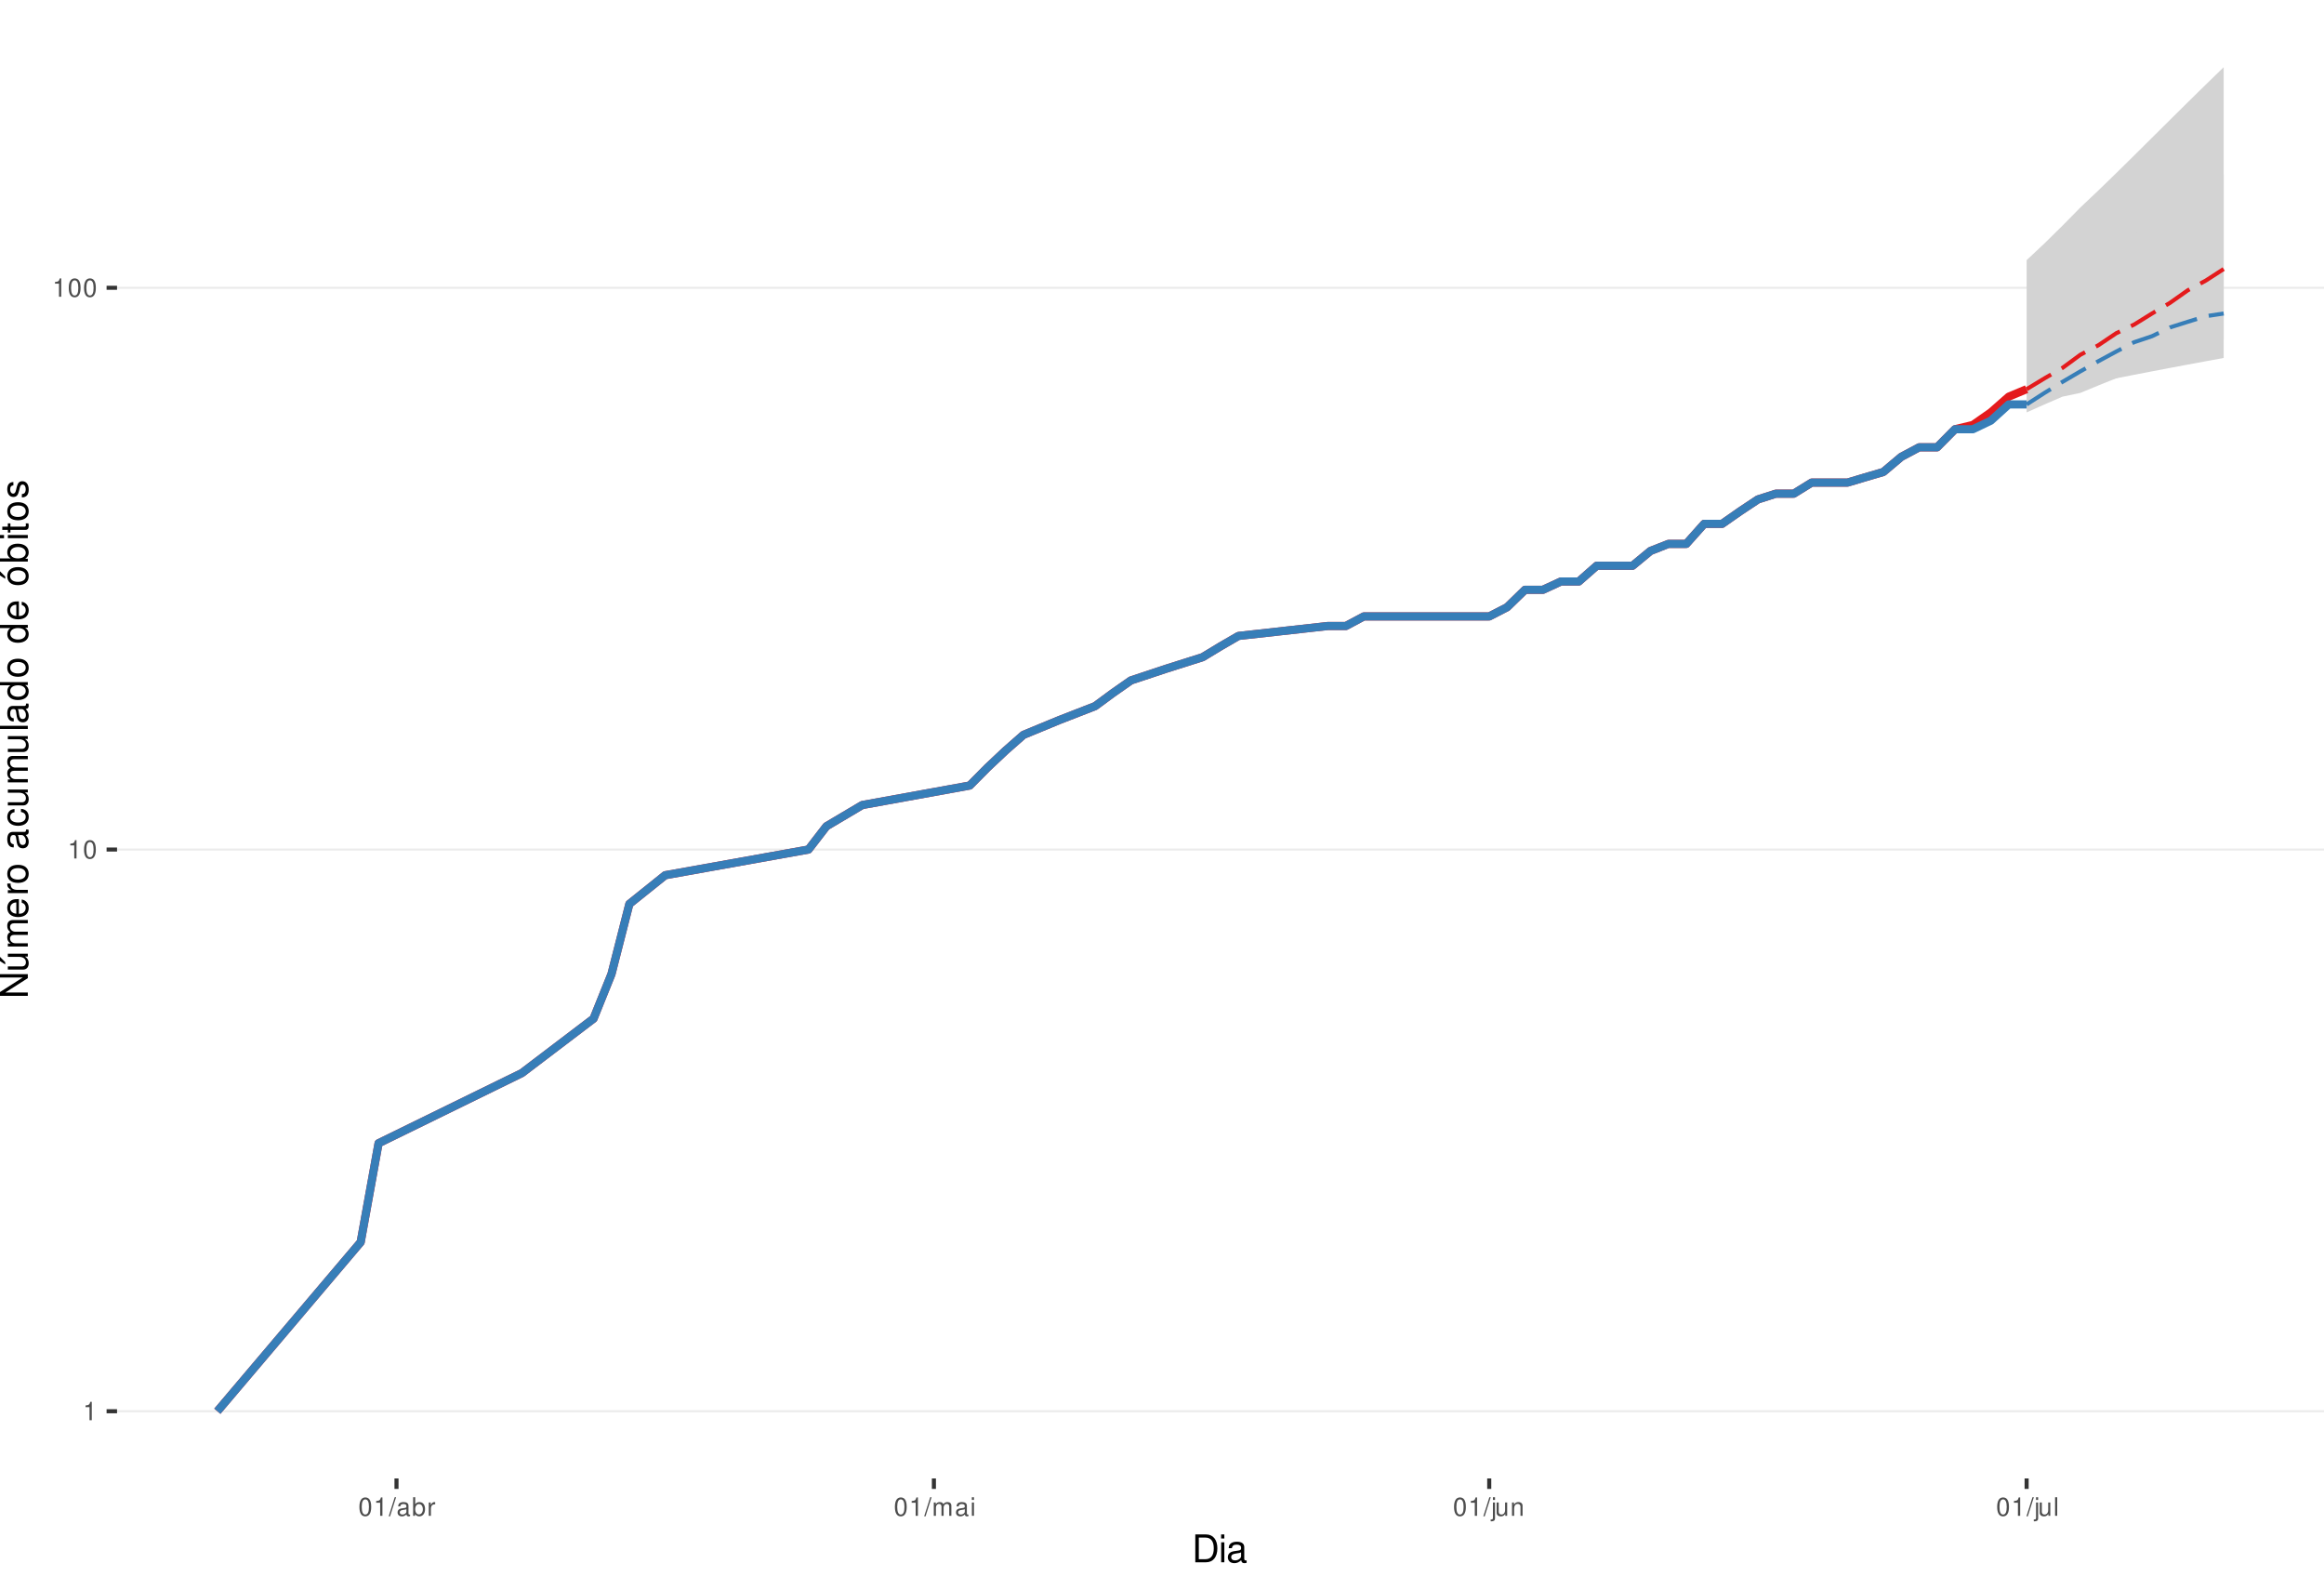
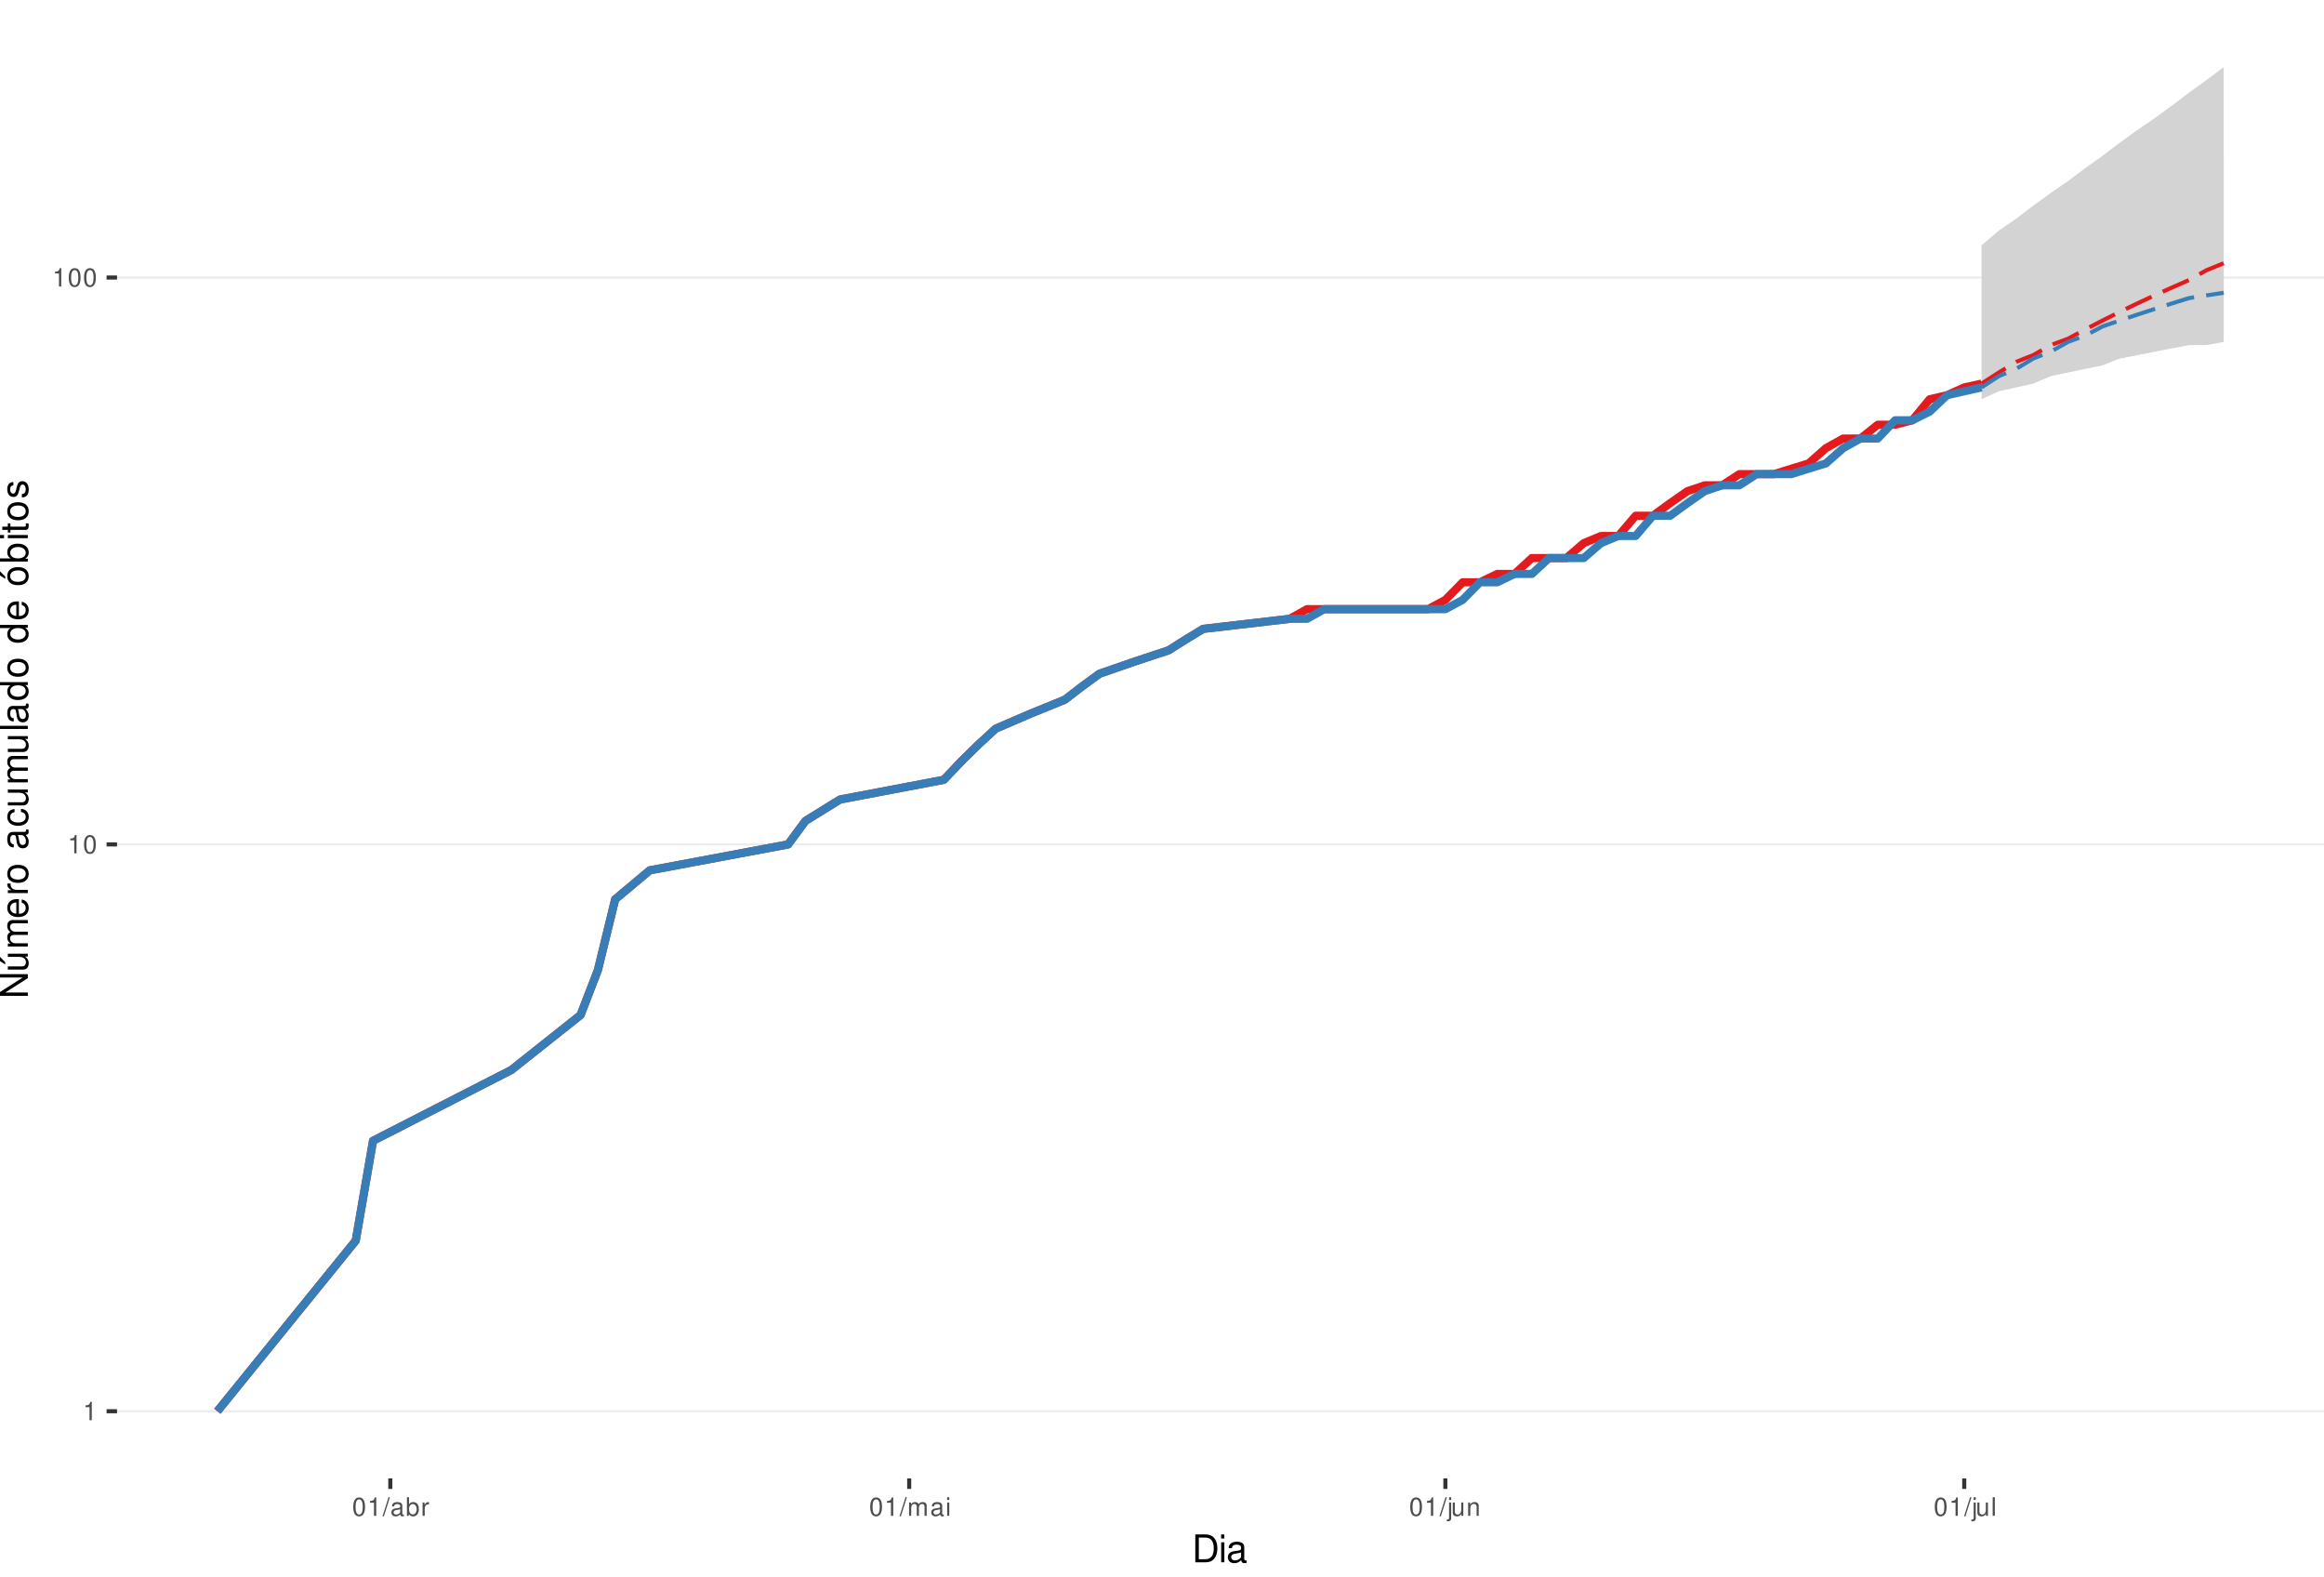
<svg xmlns="http://www.w3.org/2000/svg" xmlns:xlink="http://www.w3.org/1999/xlink" width="609pt" height="413pt" viewBox="0 0 609 413" version="1.1">
  <defs>
    <g>
      <symbol overflow="visible" id="glyph0-0">
        <path style="stroke:none;" d="" />
      </symbol>
      <symbol overflow="visible" id="glyph0-1">
        <path style="stroke:none;" d="M 1.719 -3.422 L 1.719 0 L 2.312 0 L 2.312 -4.812 L 1.922 -4.812 C 1.719 -4.078 1.578 -3.969 0.672 -3.859 L 0.672 -3.422 Z M 1.719 -3.422 " />
      </symbol>
      <symbol overflow="visible" id="glyph0-2">
        <path style="stroke:none;" d="M 1.828 -4.812 C 1.391 -4.812 0.984 -4.609 0.75 -4.281 C 0.438 -3.859 0.281 -3.219 0.281 -2.328 C 0.281 -0.703 0.812 0.156 1.828 0.156 C 2.828 0.156 3.375 -0.703 3.375 -2.297 C 3.375 -3.219 3.234 -3.844 2.922 -4.281 C 2.672 -4.625 2.281 -4.812 1.828 -4.812 Z M 1.828 -4.297 C 2.469 -4.297 2.781 -3.641 2.781 -2.344 C 2.781 -0.969 2.469 -0.328 1.812 -0.328 C 1.203 -0.328 0.891 -1 0.891 -2.328 C 0.891 -3.641 1.203 -4.297 1.828 -4.297 Z M 1.828 -4.297 " />
      </symbol>
      <symbol overflow="visible" id="glyph0-3">
        <path style="stroke:none;" d="M 1.531 -4.859 L -0.047 0.141 L 0.312 0.141 L 1.891 -4.859 Z M 1.531 -4.859 " />
      </symbol>
      <symbol overflow="visible" id="glyph0-4">
        <path style="stroke:none;" d="M 3.562 -0.328 C 3.5 -0.312 3.469 -0.312 3.438 -0.312 C 3.25 -0.312 3.141 -0.406 3.141 -0.578 L 3.141 -2.641 C 3.141 -3.25 2.688 -3.594 1.828 -3.594 C 1.312 -3.594 0.906 -3.438 0.672 -3.188 C 0.516 -3 0.453 -2.797 0.438 -2.453 L 0.984 -2.453 C 1.031 -2.875 1.297 -3.078 1.812 -3.078 C 2.312 -3.078 2.594 -2.891 2.594 -2.562 L 2.594 -2.406 C 2.578 -2.172 2.469 -2.078 2.016 -2.031 C 1.219 -1.922 1.109 -1.891 0.891 -1.812 C 0.484 -1.641 0.281 -1.328 0.281 -0.875 C 0.281 -0.25 0.719 0.156 1.422 0.156 C 1.859 0.156 2.219 0 2.609 -0.359 C 2.656 0 2.828 0.156 3.188 0.156 C 3.297 0.156 3.375 0.141 3.562 0.094 Z M 2.594 -1.094 C 2.594 -0.906 2.531 -0.797 2.375 -0.641 C 2.141 -0.438 1.875 -0.328 1.547 -0.328 C 1.109 -0.328 0.859 -0.547 0.859 -0.891 C 0.859 -1.266 1.094 -1.438 1.703 -1.531 C 2.297 -1.609 2.406 -1.641 2.594 -1.719 Z M 2.594 -1.094 " />
      </symbol>
      <symbol overflow="visible" id="glyph0-5">
        <path style="stroke:none;" d="M 0.359 -4.859 L 0.359 0 L 0.859 0 L 0.859 -0.453 C 1.125 -0.047 1.484 0.156 1.969 0.156 C 2.875 0.156 3.484 -0.594 3.484 -1.75 C 3.484 -2.891 2.922 -3.594 1.984 -3.594 C 1.516 -3.594 1.172 -3.406 0.906 -3.016 L 0.906 -4.859 Z M 1.891 -3.062 C 2.5 -3.062 2.906 -2.531 2.906 -1.703 C 2.906 -0.906 2.484 -0.359 1.891 -0.359 C 1.297 -0.359 0.906 -0.906 0.906 -1.719 C 0.906 -2.531 1.297 -3.062 1.891 -3.062 Z M 1.891 -3.062 " />
      </symbol>
      <symbol overflow="visible" id="glyph0-6">
        <path style="stroke:none;" d="M 0.453 -3.484 L 0.453 0 L 1.016 0 L 1.016 -1.812 C 1.031 -2.656 1.375 -3.016 2.141 -3 L 2.141 -3.562 C 2.047 -3.578 1.984 -3.594 1.922 -3.594 C 1.562 -3.594 1.297 -3.375 0.969 -2.859 L 0.969 -3.484 Z M 0.453 -3.484 " />
      </symbol>
      <symbol overflow="visible" id="glyph0-7">
        <path style="stroke:none;" d="M 0.469 -3.484 L 0.469 0 L 1.031 0 L 1.031 -2.188 C 1.031 -2.703 1.391 -3.109 1.844 -3.109 C 2.25 -3.109 2.484 -2.844 2.484 -2.406 L 2.484 0 L 3.047 0 L 3.047 -2.188 C 3.047 -2.703 3.422 -3.109 3.875 -3.109 C 4.266 -3.109 4.516 -2.844 4.516 -2.406 L 4.516 0 L 5.078 0 L 5.078 -2.609 C 5.078 -3.234 4.719 -3.594 4.062 -3.594 C 3.594 -3.594 3.312 -3.453 2.984 -3.062 C 2.781 -3.422 2.5 -3.594 2.047 -3.594 C 1.578 -3.594 1.266 -3.422 0.984 -3 L 0.984 -3.484 Z M 0.469 -3.484 " />
      </symbol>
      <symbol overflow="visible" id="glyph0-8">
        <path style="stroke:none;" d="M 1 -3.484 L 0.453 -3.484 L 0.453 0 L 1 0 Z M 1 -4.859 L 0.438 -4.859 L 0.438 -4.156 L 1 -4.156 Z M 1 -4.859 " />
      </symbol>
      <symbol overflow="visible" id="glyph0-9">
        <path style="stroke:none;" d="M 0.469 -3.484 L 0.469 0.5 C 0.469 0.859 0.359 0.969 0.016 0.969 C -0.031 0.969 -0.047 0.969 -0.125 0.953 L -0.125 1.438 C -0.047 1.438 -0.016 1.453 0.062 1.453 C 0.688 1.453 1.016 1.203 1.016 0.719 L 1.016 -3.484 Z M 1.016 -4.859 L 0.469 -4.859 L 0.469 -4.156 L 1.016 -4.156 Z M 1.016 -4.859 " />
      </symbol>
      <symbol overflow="visible" id="glyph0-10">
        <path style="stroke:none;" d="M 3.203 0 L 3.203 -3.484 L 2.656 -3.484 L 2.656 -1.516 C 2.656 -0.797 2.281 -0.328 1.703 -0.328 C 1.266 -0.328 0.984 -0.594 0.984 -1.016 L 0.984 -3.484 L 0.438 -3.484 L 0.438 -0.797 C 0.438 -0.219 0.859 0.156 1.547 0.156 C 2.062 0.156 2.391 -0.031 2.703 -0.484 L 2.703 0 Z M 3.203 0 " />
      </symbol>
      <symbol overflow="visible" id="glyph0-11">
        <path style="stroke:none;" d="M 0.469 -3.484 L 0.469 0 L 1.031 0 L 1.031 -1.922 C 1.031 -2.641 1.391 -3.109 1.969 -3.109 C 2.406 -3.109 2.688 -2.828 2.688 -2.422 L 2.688 0 L 3.234 0 L 3.234 -2.641 C 3.234 -3.219 2.812 -3.594 2.141 -3.594 C 1.625 -3.594 1.281 -3.391 0.984 -2.906 L 0.984 -3.484 Z M 0.469 -3.484 " />
      </symbol>
      <symbol overflow="visible" id="glyph0-12">
        <path style="stroke:none;" d="M 1.016 -4.859 L 0.453 -4.859 L 0.453 0 L 1.016 0 Z M 1.016 -4.859 " />
      </symbol>
      <symbol overflow="visible" id="glyph1-0">
        <path style="stroke:none;" d="" />
      </symbol>
      <symbol overflow="visible" id="glyph1-1">
        <path style="stroke:none;" d="M 0.891 0 L 3.703 0 C 5.547 0 6.672 -1.375 6.672 -3.656 C 6.672 -5.906 5.547 -7.297 3.703 -7.297 L 0.891 -7.297 Z M 1.812 -0.812 L 1.812 -6.469 L 3.547 -6.469 C 4.984 -6.469 5.734 -5.5 5.734 -3.641 C 5.734 -1.797 4.984 -0.812 3.547 -0.812 Z M 1.812 -0.812 " />
      </symbol>
      <symbol overflow="visible" id="glyph1-2">
        <path style="stroke:none;" d="M 1.5 -5.234 L 0.672 -5.234 L 0.672 0 L 1.5 0 Z M 1.5 -7.297 L 0.656 -7.297 L 0.656 -6.234 L 1.5 -6.234 Z M 1.5 -7.297 " />
      </symbol>
      <symbol overflow="visible" id="glyph1-3">
        <path style="stroke:none;" d="M 5.344 -0.484 C 5.266 -0.469 5.219 -0.469 5.172 -0.469 C 4.875 -0.469 4.719 -0.625 4.719 -0.875 L 4.719 -3.953 C 4.719 -4.891 4.047 -5.391 2.75 -5.391 C 1.984 -5.391 1.375 -5.172 1.016 -4.781 C 0.766 -4.516 0.672 -4.203 0.656 -3.688 L 1.484 -3.688 C 1.562 -4.328 1.938 -4.625 2.719 -4.625 C 3.484 -4.625 3.891 -4.344 3.891 -3.844 L 3.891 -3.625 C 3.875 -3.266 3.703 -3.125 3.016 -3.047 C 1.844 -2.891 1.656 -2.844 1.344 -2.719 C 0.734 -2.453 0.422 -2 0.422 -1.312 C 0.422 -0.375 1.078 0.234 2.141 0.234 C 2.797 0.234 3.328 0 3.922 -0.547 C 3.984 0 4.234 0.234 4.781 0.234 C 4.953 0.234 5.062 0.203 5.344 0.141 Z M 3.891 -1.656 C 3.891 -1.375 3.812 -1.203 3.562 -0.969 C 3.219 -0.656 2.812 -0.5 2.312 -0.5 C 1.672 -0.5 1.297 -0.812 1.297 -1.344 C 1.297 -1.891 1.656 -2.172 2.547 -2.297 C 3.438 -2.422 3.609 -2.453 3.891 -2.594 Z M 3.891 -1.656 " />
      </symbol>
      <symbol overflow="visible" id="glyph2-0">
        <path style="stroke:none;" d="" />
      </symbol>
      <symbol overflow="visible" id="glyph2-1">
        <path style="stroke:none;" d="M -7.297 -6.453 L -7.297 -5.578 L -1.328 -5.578 L -7.297 -1.766 L -7.297 -0.766 L 0 -0.766 L 0 -1.641 L -5.906 -1.641 L 0 -5.406 L 0 -6.453 Z M -7.297 -6.453 " />
      </symbol>
      <symbol overflow="visible" id="glyph2-2">
        <path style="stroke:none;" d="M 0 -4.812 L -5.234 -4.812 L -5.234 -3.984 L -2.266 -3.984 C -1.203 -3.984 -0.5 -3.438 -0.5 -2.562 C -0.5 -1.906 -0.906 -1.484 -1.531 -1.484 L -5.234 -1.484 L -5.234 -0.656 L -1.203 -0.656 C -0.328 -0.656 0.234 -1.297 0.234 -2.312 C 0.234 -3.094 -0.047 -3.578 -0.734 -4.062 L 0 -4.062 Z M -7.406 -2.953 L -5.922 -2 L -5.922 -2.594 L -7.406 -4.094 Z M -7.406 -2.953 " />
      </symbol>
      <symbol overflow="visible" id="glyph2-3">
        <path style="stroke:none;" d="M -5.234 -0.703 L 0 -0.703 L 0 -1.547 L -3.297 -1.547 C -4.047 -1.547 -4.656 -2.094 -4.656 -2.766 C -4.656 -3.391 -4.281 -3.734 -3.609 -3.734 L 0 -3.734 L 0 -4.578 L -3.297 -4.578 C -4.047 -4.578 -4.656 -5.125 -4.656 -5.812 C -4.656 -6.422 -4.266 -6.781 -3.609 -6.781 L 0 -6.781 L 0 -7.625 L -3.938 -7.625 C -4.875 -7.625 -5.391 -7.078 -5.391 -6.094 C -5.391 -5.406 -5.188 -4.984 -4.594 -4.484 C -5.156 -4.188 -5.391 -3.766 -5.391 -3.078 C -5.391 -2.375 -5.125 -1.906 -4.5 -1.469 L -5.234 -1.469 Z M -5.234 -0.703 " />
      </symbol>
      <symbol overflow="visible" id="glyph2-4">
        <path style="stroke:none;" d="M -2.344 -5.125 C -3.141 -5.125 -3.625 -5.062 -4.016 -4.922 C -4.875 -4.578 -5.391 -3.781 -5.391 -2.797 C -5.391 -1.344 -4.281 -0.406 -2.547 -0.406 C -0.812 -0.406 0.234 -1.297 0.234 -2.781 C 0.234 -3.984 -0.453 -4.812 -1.594 -5.016 L -1.594 -4.188 C -0.906 -3.953 -0.547 -3.484 -0.547 -2.812 C -0.547 -2.281 -0.781 -1.828 -1.219 -1.547 C -1.516 -1.344 -1.812 -1.281 -2.344 -1.266 Z M -3.016 -1.297 C -3.984 -1.359 -4.625 -1.953 -4.625 -2.797 C -4.625 -3.641 -3.953 -4.234 -3.016 -4.234 Z M -3.016 -1.297 " />
      </symbol>
      <symbol overflow="visible" id="glyph2-5">
        <path style="stroke:none;" d="M -5.234 -0.688 L 0 -0.688 L 0 -1.531 L -2.719 -1.531 C -3.984 -1.547 -4.547 -2.062 -4.516 -3.203 L -5.359 -3.203 C -5.375 -3.062 -5.391 -2.984 -5.391 -2.891 C -5.391 -2.344 -5.062 -1.938 -4.297 -1.453 L -5.234 -1.453 Z M -5.234 -0.688 " />
      </symbol>
      <symbol overflow="visible" id="glyph2-6">
        <path style="stroke:none;" d="M -5.391 -2.719 C -5.391 -1.234 -4.344 -0.359 -2.578 -0.359 C -0.812 -0.359 0.234 -1.234 0.234 -2.734 C 0.234 -4.203 -0.812 -5.094 -2.547 -5.094 C -4.359 -5.094 -5.391 -4.234 -5.391 -2.719 Z M -4.625 -2.734 C -4.625 -3.672 -3.844 -4.234 -2.547 -4.234 C -1.312 -4.234 -0.547 -3.656 -0.547 -2.734 C -0.547 -1.797 -1.312 -1.234 -2.578 -1.234 C -3.844 -1.234 -4.625 -1.797 -4.625 -2.734 Z M -4.625 -2.734 " />
      </symbol>
      <symbol overflow="visible" id="glyph2-7">
        <path style="stroke:none;" d="" />
      </symbol>
      <symbol overflow="visible" id="glyph2-8">
        <path style="stroke:none;" d="M -0.484 -5.344 C -0.469 -5.266 -0.469 -5.219 -0.469 -5.172 C -0.469 -4.875 -0.625 -4.719 -0.875 -4.719 L -3.953 -4.719 C -4.891 -4.719 -5.391 -4.047 -5.391 -2.75 C -5.391 -1.984 -5.172 -1.375 -4.781 -1.016 C -4.516 -0.766 -4.203 -0.672 -3.688 -0.656 L -3.688 -1.484 C -4.328 -1.562 -4.625 -1.938 -4.625 -2.719 C -4.625 -3.484 -4.344 -3.891 -3.844 -3.891 L -3.625 -3.891 C -3.266 -3.875 -3.125 -3.703 -3.047 -3.016 C -2.891 -1.844 -2.844 -1.656 -2.719 -1.344 C -2.453 -0.734 -2 -0.422 -1.312 -0.422 C -0.375 -0.422 0.234 -1.078 0.234 -2.141 C 0.234 -2.797 0 -3.328 -0.547 -3.922 C 0 -3.984 0.234 -4.234 0.234 -4.781 C 0.234 -4.953 0.203 -5.062 0.141 -5.344 Z M -1.656 -3.891 C -1.375 -3.891 -1.203 -3.812 -0.969 -3.562 C -0.656 -3.219 -0.5 -2.812 -0.5 -2.312 C -0.5 -1.672 -0.812 -1.297 -1.344 -1.297 C -1.891 -1.297 -2.172 -1.656 -2.297 -2.547 C -2.422 -3.438 -2.453 -3.609 -2.594 -3.891 Z M -1.656 -3.891 " />
      </symbol>
      <symbol overflow="visible" id="glyph2-9">
        <path style="stroke:none;" d="M -3.484 -4.703 C -3.984 -4.672 -4.312 -4.562 -4.609 -4.359 C -5.094 -4 -5.391 -3.375 -5.391 -2.641 C -5.391 -1.219 -4.266 -0.312 -2.531 -0.312 C -0.844 -0.312 0.234 -1.203 0.234 -2.625 C 0.234 -3.875 -0.516 -4.672 -1.797 -4.766 L -1.797 -3.938 C -0.953 -3.797 -0.547 -3.359 -0.547 -2.656 C -0.547 -1.734 -1.297 -1.188 -2.531 -1.188 C -3.844 -1.188 -4.625 -1.719 -4.625 -2.625 C -4.625 -3.328 -4.203 -3.766 -3.484 -3.875 Z M -3.484 -4.703 " />
      </symbol>
      <symbol overflow="visible" id="glyph2-10">
        <path style="stroke:none;" d="M 0 -4.812 L -5.234 -4.812 L -5.234 -3.984 L -2.266 -3.984 C -1.203 -3.984 -0.5 -3.438 -0.5 -2.562 C -0.5 -1.906 -0.906 -1.484 -1.531 -1.484 L -5.234 -1.484 L -5.234 -0.656 L -1.203 -0.656 C -0.328 -0.656 0.234 -1.297 0.234 -2.312 C 0.234 -3.094 -0.047 -3.578 -0.734 -4.062 L 0 -4.062 Z M 0 -4.812 " />
      </symbol>
      <symbol overflow="visible" id="glyph2-11">
        <path style="stroke:none;" d="M -7.297 -1.516 L -7.297 -0.688 L 0 -0.688 L 0 -1.516 Z M -7.297 -1.516 " />
      </symbol>
      <symbol overflow="visible" id="glyph2-12">
        <path style="stroke:none;" d="M -7.297 -4.953 L -7.297 -4.125 L -4.578 -4.125 C -5.109 -3.766 -5.391 -3.203 -5.391 -2.516 C -5.391 -1.156 -4.297 -0.266 -2.625 -0.266 C -0.859 -0.266 0.234 -1.125 0.234 -2.547 C 0.234 -3.266 -0.047 -3.766 -0.688 -4.203 L 0 -4.203 L 0 -4.953 Z M -4.609 -2.656 C -4.609 -3.547 -3.812 -4.125 -2.562 -4.125 C -1.344 -4.125 -0.547 -3.547 -0.547 -2.656 C -0.547 -1.734 -1.359 -1.125 -2.578 -1.125 C -3.797 -1.125 -4.609 -1.734 -4.609 -2.656 Z M -4.609 -2.656 " />
      </symbol>
      <symbol overflow="visible" id="glyph2-13">
        <path style="stroke:none;" d="M -5.391 -2.719 C -5.391 -1.234 -4.344 -0.359 -2.578 -0.359 C -0.812 -0.359 0.234 -1.234 0.234 -2.734 C 0.234 -4.203 -0.812 -5.094 -2.547 -5.094 C -4.359 -5.094 -5.391 -4.234 -5.391 -2.719 Z M -4.625 -2.734 C -4.625 -3.672 -3.844 -4.234 -2.547 -4.234 C -1.312 -4.234 -0.547 -3.656 -0.547 -2.734 C -0.547 -1.797 -1.312 -1.234 -2.578 -1.234 C -3.844 -1.234 -4.625 -1.797 -4.625 -2.734 Z M -7.406 -2.984 L -5.922 -2.016 L -5.922 -2.625 L -7.406 -4.109 Z M -7.406 -2.984 " />
      </symbol>
      <symbol overflow="visible" id="glyph2-14">
        <path style="stroke:none;" d="M -7.297 -0.547 L 0 -0.547 L 0 -1.297 L -0.672 -1.297 C -0.062 -1.688 0.234 -2.219 0.234 -2.953 C 0.234 -4.328 -0.906 -5.234 -2.641 -5.234 C -4.344 -5.234 -5.391 -4.375 -5.391 -2.984 C -5.391 -2.266 -5.125 -1.766 -4.531 -1.375 L -7.297 -1.375 Z M -4.609 -2.828 C -4.609 -3.766 -3.797 -4.359 -2.547 -4.359 C -1.359 -4.359 -0.547 -3.734 -0.547 -2.828 C -0.547 -1.938 -1.344 -1.375 -2.578 -1.375 C -3.812 -1.375 -4.609 -1.938 -4.609 -2.828 Z M -4.609 -2.828 " />
      </symbol>
      <symbol overflow="visible" id="glyph2-15">
        <path style="stroke:none;" d="M -5.234 -1.5 L -5.234 -0.672 L 0 -0.672 L 0 -1.5 Z M -7.297 -1.5 L -7.297 -0.656 L -6.234 -0.656 L -6.234 -1.5 Z M -7.297 -1.5 " />
      </symbol>
      <symbol overflow="visible" id="glyph2-16">
        <path style="stroke:none;" d="M -5.234 -2.547 L -5.234 -1.688 L -6.688 -1.688 L -6.688 -0.844 L -5.234 -0.844 L -5.234 -0.141 L -4.562 -0.141 L -4.562 -0.844 L -0.594 -0.844 C -0.062 -0.844 0.234 -1.203 0.234 -1.859 C 0.234 -2.078 0.203 -2.266 0.156 -2.547 L -0.547 -2.547 C -0.516 -2.422 -0.5 -2.312 -0.5 -2.141 C -0.5 -1.781 -0.594 -1.688 -0.969 -1.688 L -4.562 -1.688 L -4.562 -2.547 Z M -5.234 -2.547 " />
      </symbol>
      <symbol overflow="visible" id="glyph2-17">
        <path style="stroke:none;" d="M -3.781 -4.375 C -4.812 -4.375 -5.391 -3.688 -5.391 -2.484 C -5.391 -1.266 -4.766 -0.469 -3.797 -0.469 C -2.969 -0.469 -2.578 -0.891 -2.281 -2.125 L -2.094 -2.906 C -1.953 -3.484 -1.734 -3.719 -1.375 -3.719 C -0.875 -3.719 -0.547 -3.234 -0.547 -2.5 C -0.547 -2.047 -0.672 -1.672 -0.891 -1.453 C -1.047 -1.328 -1.188 -1.266 -1.562 -1.219 L -1.562 -0.344 C -0.344 -0.375 0.234 -1.062 0.234 -2.438 C 0.234 -3.75 -0.422 -4.594 -1.438 -4.594 C -2.203 -4.594 -2.641 -4.156 -2.891 -3.109 L -3.078 -2.312 C -3.234 -1.625 -3.453 -1.344 -3.828 -1.344 C -4.312 -1.344 -4.625 -1.766 -4.625 -2.453 C -4.625 -3.125 -4.328 -3.484 -3.781 -3.5 Z M -3.781 -4.375 " />
      </symbol>
    </g>
    <clipPath id="clip1">
      <path d="M 30.672 0 L 609 0 L 609 387.328 L 30.672 387.328 Z M 30.672 0 " />
    </clipPath>
    <clipPath id="clip2">
      <path d="M 30.672 369 L 609 369 L 609 370 L 30.672 370 Z M 30.672 369 " />
    </clipPath>
    <clipPath id="clip3">
-       <path d="M 30.672 222 L 609 222 L 609 223 L 30.672 223 Z M 30.672 222 " />
+       <path d="M 30.672 220 L 609 220 L 609 222 L 30.672 222 Z M 30.672 220 " />
    </clipPath>
    <clipPath id="clip4">
-       <path d="M 30.672 75 L 609 75 L 609 76 L 30.672 76 Z M 30.672 75 " />
+       <path d="M 30.672 72 L 609 72 L 609 73 L 30.672 73 Z M 30.672 72 " />
    </clipPath>
  </defs>
  <g id="surface46">
    <rect x="0" y="0" width="609" height="413" style="fill:rgb(100%,100%,100%);fill-opacity:1;stroke:none;" />
    <rect x="0" y="0" width="609" height="413" style="fill:rgb(100%,100%,100%);fill-opacity:1;stroke:none;" />
    <path style="fill:none;stroke-width:1.067;stroke-linecap:round;stroke-linejoin:round;stroke:rgb(100%,100%,100%);stroke-opacity:1;stroke-miterlimit:10;" d="M 0 413 L 609 413 L 609 0 L 0 0 Z M 0 413 " />
    <g clip-path="url(#clip1)" clip-rule="nonzero">
      <path style=" stroke:none;fill-rule:nonzero;fill:rgb(100%,100%,100%);fill-opacity:1;" d="M 30.672 387.328 L 609 387.328 L 609 0 L 30.672 0 Z M 30.672 387.328 " />
    </g>
    <g clip-path="url(#clip2)" clip-rule="nonzero">
      <path style="fill:none;stroke-width:0.533;stroke-linecap:butt;stroke-linejoin:round;stroke:rgb(92.157%,92.157%,92.157%);stroke-opacity:1;stroke-miterlimit:10;" d="M 30.672 369.723 L 609 369.723 " />
    </g>
    <g clip-path="url(#clip3)" clip-rule="nonzero">
-       <path style="fill:none;stroke-width:0.533;stroke-linecap:butt;stroke-linejoin:round;stroke:rgb(92.157%,92.157%,92.157%);stroke-opacity:1;stroke-miterlimit:10;" d="M 30.672 222.559 L 609 222.559 " />
+       <path style="fill:none;stroke-width:0.533;stroke-linecap:butt;stroke-linejoin:round;stroke:rgb(92.157%,92.157%,92.157%);stroke-opacity:1;stroke-miterlimit:10;" d="M 30.672 221.219 L 609 221.219 " />
    </g>
    <g clip-path="url(#clip4)" clip-rule="nonzero">
-       <path style="fill:none;stroke-width:0.533;stroke-linecap:butt;stroke-linejoin:round;stroke:rgb(92.157%,92.157%,92.157%);stroke-opacity:1;stroke-miterlimit:10;" d="M 30.672 75.395 L 609 75.395 " />
-     </g>
-     <path style=" stroke:none;fill-rule:nonzero;fill:rgb(82.745%,82.745%,82.745%);fill-opacity:1;" d="M 531.074 68.152 L 535.77 63.742 L 540.465 59.121 L 545.16 54.352 L 549.852 49.91 L 554.547 45.359 L 559.242 40.734 L 563.934 36.078 L 568.629 31.418 L 573.324 26.773 L 578.02 22.164 L 582.711 17.605 L 582.711 88.863 L 578.02 91.277 L 573.324 92.938 L 568.629 94.641 L 563.934 95.512 L 559.242 97.285 L 554.547 99.113 L 549.852 100.992 L 545.16 102.93 L 540.465 103.918 L 535.77 105.949 L 531.074 108.043 Z M 531.074 68.152 " />
-     <path style=" stroke:none;fill-rule:nonzero;fill:rgb(82.745%,82.745%,82.745%);fill-opacity:1;" d="M 531.074 105.949 L 535.77 95.512 L 540.465 86.539 L 545.16 79.352 L 549.852 72.891 L 554.547 67.023 L 559.242 61.648 L 563.934 57.172 L 568.629 53.438 L 573.324 49.91 L 578.02 47.387 L 582.711 45.758 L 582.711 93.781 L 578.02 94.641 L 573.324 95.512 L 568.629 96.391 L 563.934 97.285 L 559.242 98.191 L 554.547 99.113 L 549.852 100.047 L 545.16 101.953 L 540.465 102.93 L 535.77 104.926 Z M 531.074 105.949 " />
-     <path style="fill:none;stroke-width:2.134;stroke-linecap:butt;stroke-linejoin:round;stroke:rgb(89.412%,10.196%,10.98%);stroke-opacity:1;stroke-miterlimit:10;" d="M 56.957 369.723 L 94.512 325.422 L 99.207 299.508 L 136.762 281.121 L 155.539 266.859 L 160.23 255.207 L 164.926 236.82 L 174.316 229.293 L 211.867 222.559 L 216.562 216.469 L 225.949 210.906 L 254.117 205.793 L 258.812 201.055 L 263.504 196.645 L 268.199 192.52 L 277.586 188.645 L 286.977 184.992 L 291.672 181.539 L 296.363 178.258 L 305.754 175.141 L 315.141 172.168 L 319.836 169.328 L 324.531 166.605 L 348 163.996 L 352.695 163.996 L 357.391 161.492 L 390.25 161.492 L 394.941 159.078 L 399.637 154.512 L 404.332 154.512 L 409.027 152.344 L 413.719 152.344 L 418.414 148.219 L 427.805 148.219 L 432.496 144.344 L 437.191 142.492 L 441.887 142.492 L 446.578 137.238 L 451.273 137.238 L 455.969 133.957 L 460.664 130.84 L 465.355 129.336 L 470.051 129.336 L 474.746 126.43 L 484.133 126.43 L 488.828 125.027 L 493.523 123.652 L 498.215 119.695 L 502.91 117.191 L 507.605 117.191 L 512.301 112.453 L 516.992 111.324 L 521.688 108.043 L 526.383 103.918 L 531.074 101.953 " />
-     <path style="fill:none;stroke-width:1.067;stroke-linecap:butt;stroke-linejoin:round;stroke:rgb(89.412%,10.196%,10.98%);stroke-opacity:1;stroke-dasharray:7.469,3.201;stroke-miterlimit:10;" d="M 531.074 101.953 L 535.77 99.113 L 540.465 96.391 L 545.16 92.938 L 549.852 90.461 L 554.547 87.305 L 559.242 85.035 L 563.934 82.129 L 568.629 79.352 L 573.324 76.039 L 578.02 73.508 L 582.711 70.477 " />
-     <path style="fill:none;stroke-width:2.134;stroke-linecap:butt;stroke-linejoin:round;stroke:rgb(21.569%,49.412%,72.157%);stroke-opacity:1;stroke-miterlimit:10;" d="M 56.957 369.723 L 94.512 325.422 L 99.207 299.508 L 136.762 281.121 L 155.539 266.859 L 160.23 255.207 L 164.926 236.82 L 174.316 229.293 L 211.867 222.559 L 216.562 216.469 L 225.949 210.906 L 254.117 205.793 L 258.812 201.055 L 263.504 196.645 L 268.199 192.52 L 277.586 188.645 L 286.977 184.992 L 291.672 181.539 L 296.363 178.258 L 305.754 175.141 L 315.141 172.168 L 319.836 169.328 L 324.531 166.605 L 348 163.996 L 352.695 163.996 L 357.391 161.492 L 390.25 161.492 L 394.941 159.078 L 399.637 154.512 L 404.332 154.512 L 409.027 152.344 L 413.719 152.344 L 418.414 148.219 L 427.805 148.219 L 432.496 144.344 L 437.191 142.492 L 441.887 142.492 L 446.578 137.238 L 451.273 137.238 L 455.969 133.957 L 460.664 130.84 L 465.355 129.336 L 470.051 129.336 L 474.746 126.43 L 484.133 126.43 L 488.828 125.027 L 493.523 123.652 L 498.215 119.695 L 502.91 117.191 L 507.605 117.191 L 512.301 112.453 L 516.992 112.453 L 521.688 110.211 L 526.383 105.949 L 531.074 105.949 " />
-     <path style="fill:none;stroke-width:1.067;stroke-linecap:butt;stroke-linejoin:round;stroke:rgb(21.569%,49.412%,72.157%);stroke-opacity:1;stroke-dasharray:7.469,3.201;stroke-miterlimit:10;" d="M 531.074 105.949 L 535.77 102.93 L 540.465 100.047 L 545.16 97.285 L 549.852 94.641 L 554.547 92.102 L 559.242 89.656 L 563.934 88.078 L 568.629 85.785 L 573.324 84.297 L 578.02 82.844 L 582.711 82.129 " />
+       <path style="fill:none;stroke-width:0.533;stroke-linecap:butt;stroke-linejoin:round;stroke:rgb(92.157%,92.157%,92.157%);stroke-opacity:1;stroke-miterlimit:10;" d="M 30.672 72.711 L 609 72.711 " />
+     </g>
+     <path style=" stroke:none;fill-rule:nonzero;fill:rgb(82.745%,82.745%,82.745%);fill-opacity:1;" d="M 519.258 64.262 L 523.793 60.418 L 528.324 57.297 L 532.855 53.836 L 537.391 50.551 L 541.922 47.426 L 546.453 44.031 L 550.984 40.805 L 555.52 37.359 L 560.051 34.09 L 564.582 30.977 L 569.117 27.684 L 573.648 24.25 L 578.18 20.984 L 582.711 17.605 L 582.711 87.102 L 578.18 87.914 L 573.648 89.566 L 569.117 90.41 L 564.582 92.133 L 560.051 93.008 L 555.52 93.898 L 550.984 95.715 L 546.453 96.645 L 541.922 97.586 L 537.391 98.539 L 532.855 100.496 L 528.324 101.496 L 523.793 102.512 L 519.258 104.59 Z M 519.258 64.262 " />
+     <path style=" stroke:none;fill-rule:nonzero;fill:rgb(82.745%,82.745%,82.745%);fill-opacity:1;" d="M 519.258 101.496 L 523.793 93.898 L 528.324 87.102 L 532.855 80.957 L 537.391 75.344 L 541.922 70.184 L 546.453 65.402 L 550.984 60.953 L 555.52 57.297 L 560.051 53.355 L 564.582 50.098 L 569.117 47.426 L 573.648 45.285 L 578.18 43.211 L 582.711 41.996 L 582.711 89.566 L 578.18 90.41 L 573.648 90.41 L 569.117 91.266 L 564.582 92.133 L 560.051 93.008 L 555.52 93.898 L 550.984 94.801 L 546.453 95.715 L 541.922 96.645 L 537.391 97.586 L 532.855 98.539 L 528.324 99.512 L 523.793 100.496 Z M 519.258 101.496 " />
+     <path style="fill:none;stroke-width:2.134;stroke-linecap:butt;stroke-linejoin:round;stroke:rgb(89.412%,10.196%,10.98%);stroke-opacity:1;stroke-miterlimit:10;" d="M 56.957 369.723 L 93.219 325.02 L 97.75 298.867 L 134.008 280.312 L 152.137 265.922 L 156.672 254.164 L 161.203 235.609 L 170.27 228.012 L 206.527 221.219 L 211.059 215.07 L 220.125 209.457 L 247.316 204.297 L 251.852 199.516 L 256.383 195.066 L 260.914 190.902 L 269.98 186.996 L 279.043 183.309 L 283.578 179.82 L 288.109 176.512 L 297.176 173.367 L 306.238 170.367 L 310.77 167.5 L 315.305 164.754 L 337.965 162.121 L 342.496 159.59 L 374.223 159.59 L 378.758 157.156 L 383.289 152.547 L 387.82 152.547 L 392.352 150.363 L 396.887 150.363 L 401.418 146.199 L 410.484 146.199 L 415.016 142.289 L 419.547 140.422 L 424.078 140.422 L 428.613 135.117 L 433.145 135.117 L 437.676 131.809 L 442.211 128.66 L 446.742 127.145 L 451.273 127.145 L 455.805 124.211 L 464.871 124.211 L 469.402 122.793 L 473.938 121.406 L 478.469 117.418 L 483 114.887 L 487.531 114.887 L 492.066 111.27 L 496.598 111.27 L 501.129 110.105 L 505.664 104.59 L 510.195 103.543 L 514.727 101.496 L 519.258 100.496 " />
+     <path style="fill:none;stroke-width:1.067;stroke-linecap:butt;stroke-linejoin:round;stroke:rgb(89.412%,10.196%,10.98%);stroke-opacity:1;stroke-dasharray:7.469,3.201;stroke-miterlimit:10;" d="M 519.258 100.496 L 523.793 97.586 L 528.324 94.801 L 532.855 93.008 L 537.391 90.41 L 541.922 88.734 L 546.453 86.301 L 550.984 83.957 L 555.52 81.691 L 560.051 79.508 L 564.582 77.391 L 569.117 75.344 L 573.648 73.359 L 578.18 70.805 L 582.711 68.953 " />
+     <path style="fill:none;stroke-width:2.134;stroke-linecap:butt;stroke-linejoin:round;stroke:rgb(21.569%,49.412%,72.157%);stroke-opacity:1;stroke-miterlimit:10;" d="M 56.957 369.723 L 93.219 325.02 L 97.75 298.867 L 134.008 280.312 L 152.137 265.922 L 156.672 254.164 L 161.203 235.609 L 170.27 228.012 L 206.527 221.219 L 211.059 215.07 L 220.125 209.457 L 247.316 204.297 L 251.852 199.516 L 256.383 195.066 L 260.914 190.902 L 269.98 186.996 L 279.043 183.309 L 283.578 179.82 L 288.109 176.512 L 297.176 173.367 L 306.238 170.367 L 310.77 167.5 L 315.305 164.754 L 337.965 162.121 L 342.496 162.121 L 347.031 159.59 L 378.758 159.59 L 383.289 157.156 L 387.82 152.547 L 392.352 152.547 L 396.887 150.363 L 401.418 150.363 L 405.949 146.199 L 415.016 146.199 L 419.547 142.289 L 424.078 140.422 L 428.613 140.422 L 433.145 135.117 L 437.676 135.117 L 442.211 131.809 L 446.742 128.66 L 451.273 127.145 L 455.805 127.145 L 460.34 124.211 L 469.402 124.211 L 473.938 122.793 L 478.469 121.406 L 483 117.418 L 487.531 114.887 L 492.066 114.887 L 496.598 110.105 L 501.129 110.105 L 505.664 107.844 L 510.195 103.543 L 514.727 102.512 L 519.258 101.496 " />
+     <path style="fill:none;stroke-width:1.067;stroke-linecap:butt;stroke-linejoin:round;stroke:rgb(21.569%,49.412%,72.157%);stroke-opacity:1;stroke-dasharray:7.469,3.201;stroke-miterlimit:10;" d="M 519.258 101.496 L 523.793 98.539 L 528.324 96.645 L 532.855 93.898 L 537.391 92.133 L 541.922 89.566 L 546.453 87.914 L 550.984 85.512 L 555.52 83.957 L 560.051 82.438 L 564.582 80.957 L 569.117 79.508 L 573.648 78.09 L 578.18 77.391 L 582.711 76.703 " />
    <g style="fill:rgb(30.196%,30.196%,30.196%);fill-opacity:1;">
      <use xlink:href="#glyph0-1" x="21.738" y="372.07" />
    </g>
    <g style="fill:rgb(30.196%,30.196%,30.196%);fill-opacity:1;">
-       <use xlink:href="#glyph0-1" x="17.738" y="224.906" />
-       <use xlink:href="#glyph0-2" x="21.738" y="224.906" />
-     </g>
-     <g style="fill:rgb(30.196%,30.196%,30.196%);fill-opacity:1;">
-       <use xlink:href="#glyph0-1" x="13.738" y="77.742" />
-       <use xlink:href="#glyph0-2" x="17.738" y="77.742" />
-       <use xlink:href="#glyph0-2" x="21.738" y="77.742" />
+       <use xlink:href="#glyph0-1" x="17.738" y="223.566" />
+       <use xlink:href="#glyph0-2" x="21.738" y="223.566" />
+     </g>
+     <g style="fill:rgb(30.196%,30.196%,30.196%);fill-opacity:1;">
+       <use xlink:href="#glyph0-1" x="13.738" y="75.059" />
+       <use xlink:href="#glyph0-2" x="17.738" y="75.059" />
+       <use xlink:href="#glyph0-2" x="21.738" y="75.059" />
    </g>
    <path style="fill:none;stroke-width:1.067;stroke-linecap:butt;stroke-linejoin:round;stroke:rgb(20%,20%,20%);stroke-opacity:1;stroke-miterlimit:10;" d="M 27.93 369.723 L 30.672 369.723 " />
-     <path style="fill:none;stroke-width:1.067;stroke-linecap:butt;stroke-linejoin:round;stroke:rgb(20%,20%,20%);stroke-opacity:1;stroke-miterlimit:10;" d="M 27.93 222.559 L 30.672 222.559 " />
-     <path style="fill:none;stroke-width:1.067;stroke-linecap:butt;stroke-linejoin:round;stroke:rgb(20%,20%,20%);stroke-opacity:1;stroke-miterlimit:10;" d="M 27.93 75.395 L 30.672 75.395 " />
-     <path style="fill:none;stroke-width:1.067;stroke-linecap:butt;stroke-linejoin:round;stroke:rgb(20%,20%,20%);stroke-opacity:1;stroke-miterlimit:10;" d="M 103.902 390.07 L 103.902 387.328 " />
-     <path style="fill:none;stroke-width:1.067;stroke-linecap:butt;stroke-linejoin:round;stroke:rgb(20%,20%,20%);stroke-opacity:1;stroke-miterlimit:10;" d="M 244.727 390.07 L 244.727 387.328 " />
-     <path style="fill:none;stroke-width:1.067;stroke-linecap:butt;stroke-linejoin:round;stroke:rgb(20%,20%,20%);stroke-opacity:1;stroke-miterlimit:10;" d="M 390.25 390.07 L 390.25 387.328 " />
-     <path style="fill:none;stroke-width:1.067;stroke-linecap:butt;stroke-linejoin:round;stroke:rgb(20%,20%,20%);stroke-opacity:1;stroke-miterlimit:10;" d="M 531.074 390.07 L 531.074 387.328 " />
-     <g style="fill:rgb(30.196%,30.196%,30.196%);fill-opacity:1;">
-       <use xlink:href="#glyph0-2" x="93.902" y="397.109" />
-       <use xlink:href="#glyph0-1" x="97.902" y="397.109" />
-       <use xlink:href="#glyph0-3" x="101.902" y="397.109" />
-       <use xlink:href="#glyph0-4" x="103.902" y="397.109" />
-       <use xlink:href="#glyph0-5" x="107.902" y="397.109" />
-       <use xlink:href="#glyph0-6" x="111.902" y="397.109" />
-     </g>
-     <g style="fill:rgb(30.196%,30.196%,30.196%);fill-opacity:1;">
-       <use xlink:href="#glyph0-2" x="234.227" y="397.109" />
-       <use xlink:href="#glyph0-1" x="238.227" y="397.109" />
-       <use xlink:href="#glyph0-3" x="242.227" y="397.109" />
-       <use xlink:href="#glyph0-7" x="244.227" y="397.109" />
-       <use xlink:href="#glyph0-4" x="250.227" y="397.109" />
-       <use xlink:href="#glyph0-8" x="254.227" y="397.109" />
-     </g>
-     <g style="fill:rgb(30.196%,30.196%,30.196%);fill-opacity:1;">
-       <use xlink:href="#glyph0-2" x="380.75" y="397.109" />
-       <use xlink:href="#glyph0-1" x="384.75" y="397.109" />
-       <use xlink:href="#glyph0-3" x="388.75" y="397.109" />
-       <use xlink:href="#glyph0-9" x="390.75" y="397.109" />
-       <use xlink:href="#glyph0-10" x="391.75" y="397.109" />
-       <use xlink:href="#glyph0-11" x="395.75" y="397.109" />
-     </g>
-     <g style="fill:rgb(30.196%,30.196%,30.196%);fill-opacity:1;">
-       <use xlink:href="#glyph0-2" x="523.074" y="397.109" />
-       <use xlink:href="#glyph0-1" x="527.074" y="397.109" />
-       <use xlink:href="#glyph0-3" x="531.074" y="397.109" />
-       <use xlink:href="#glyph0-9" x="533.074" y="397.109" />
-       <use xlink:href="#glyph0-10" x="534.074" y="397.109" />
-       <use xlink:href="#glyph0-12" x="538.074" y="397.109" />
+     <path style="fill:none;stroke-width:1.067;stroke-linecap:butt;stroke-linejoin:round;stroke:rgb(20%,20%,20%);stroke-opacity:1;stroke-miterlimit:10;" d="M 27.93 221.219 L 30.672 221.219 " />
+     <path style="fill:none;stroke-width:1.067;stroke-linecap:butt;stroke-linejoin:round;stroke:rgb(20%,20%,20%);stroke-opacity:1;stroke-miterlimit:10;" d="M 27.93 72.711 L 30.672 72.711 " />
+     <path style="fill:none;stroke-width:1.067;stroke-linecap:butt;stroke-linejoin:round;stroke:rgb(20%,20%,20%);stroke-opacity:1;stroke-miterlimit:10;" d="M 102.281 390.07 L 102.281 387.328 " />
+     <path style="fill:none;stroke-width:1.067;stroke-linecap:butt;stroke-linejoin:round;stroke:rgb(20%,20%,20%);stroke-opacity:1;stroke-miterlimit:10;" d="M 238.254 390.07 L 238.254 387.328 " />
+     <path style="fill:none;stroke-width:1.067;stroke-linecap:butt;stroke-linejoin:round;stroke:rgb(20%,20%,20%);stroke-opacity:1;stroke-miterlimit:10;" d="M 378.758 390.07 L 378.758 387.328 " />
+     <path style="fill:none;stroke-width:1.067;stroke-linecap:butt;stroke-linejoin:round;stroke:rgb(20%,20%,20%);stroke-opacity:1;stroke-miterlimit:10;" d="M 514.727 390.07 L 514.727 387.328 " />
+     <g style="fill:rgb(30.196%,30.196%,30.196%);fill-opacity:1;">
+       <use xlink:href="#glyph0-2" x="92.281" y="397.109" />
+       <use xlink:href="#glyph0-1" x="96.281" y="397.109" />
+       <use xlink:href="#glyph0-3" x="100.281" y="397.109" />
+       <use xlink:href="#glyph0-4" x="102.281" y="397.109" />
+       <use xlink:href="#glyph0-5" x="106.281" y="397.109" />
+       <use xlink:href="#glyph0-6" x="110.281" y="397.109" />
+     </g>
+     <g style="fill:rgb(30.196%,30.196%,30.196%);fill-opacity:1;">
+       <use xlink:href="#glyph0-2" x="227.754" y="397.109" />
+       <use xlink:href="#glyph0-1" x="231.754" y="397.109" />
+       <use xlink:href="#glyph0-3" x="235.754" y="397.109" />
+       <use xlink:href="#glyph0-7" x="237.754" y="397.109" />
+       <use xlink:href="#glyph0-4" x="243.754" y="397.109" />
+       <use xlink:href="#glyph0-8" x="247.754" y="397.109" />
+     </g>
+     <g style="fill:rgb(30.196%,30.196%,30.196%);fill-opacity:1;">
+       <use xlink:href="#glyph0-2" x="369.258" y="397.109" />
+       <use xlink:href="#glyph0-1" x="373.258" y="397.109" />
+       <use xlink:href="#glyph0-3" x="377.258" y="397.109" />
+       <use xlink:href="#glyph0-9" x="379.258" y="397.109" />
+       <use xlink:href="#glyph0-10" x="380.258" y="397.109" />
+       <use xlink:href="#glyph0-11" x="384.258" y="397.109" />
+     </g>
+     <g style="fill:rgb(30.196%,30.196%,30.196%);fill-opacity:1;">
+       <use xlink:href="#glyph0-2" x="506.727" y="397.109" />
+       <use xlink:href="#glyph0-1" x="510.727" y="397.109" />
+       <use xlink:href="#glyph0-3" x="514.727" y="397.109" />
+       <use xlink:href="#glyph0-9" x="516.727" y="397.109" />
+       <use xlink:href="#glyph0-10" x="517.727" y="397.109" />
+       <use xlink:href="#glyph0-12" x="521.727" y="397.109" />
    </g>
    <g style="fill:rgb(0%,0%,0%);fill-opacity:1;">
      <use xlink:href="#glyph1-1" x="312.336" y="409.29" />
      <use xlink:href="#glyph1-2" x="319.336" y="409.29" />
      <use xlink:href="#glyph1-3" x="321.336" y="409.29" />
    </g>
    <g style="fill:rgb(0%,0%,0%);fill-opacity:1;">
      <use xlink:href="#glyph2-1" x="7.29" y="261.664" />
      <use xlink:href="#glyph2-2" x="7.29" y="254.664" />
      <use xlink:href="#glyph2-3" x="7.29" y="248.664" />
      <use xlink:href="#glyph2-4" x="7.29" y="240.664" />
      <use xlink:href="#glyph2-5" x="7.29" y="234.664" />
      <use xlink:href="#glyph2-6" x="7.29" y="231.664" />
      <use xlink:href="#glyph2-7" x="7.29" y="225.664" />
      <use xlink:href="#glyph2-8" x="7.29" y="222.664" />
      <use xlink:href="#glyph2-9" x="7.29" y="216.664" />
      <use xlink:href="#glyph2-10" x="7.29" y="211.664" />
      <use xlink:href="#glyph2-3" x="7.29" y="205.664" />
      <use xlink:href="#glyph2-10" x="7.29" y="197.664" />
      <use xlink:href="#glyph2-11" x="7.29" y="191.664" />
      <use xlink:href="#glyph2-8" x="7.29" y="189.664" />
      <use xlink:href="#glyph2-12" x="7.29" y="183.664" />
      <use xlink:href="#glyph2-6" x="7.29" y="177.664" />
      <use xlink:href="#glyph2-7" x="7.29" y="171.664" />
      <use xlink:href="#glyph2-12" x="7.29" y="168.664" />
      <use xlink:href="#glyph2-4" x="7.29" y="162.664" />
      <use xlink:href="#glyph2-7" x="7.29" y="156.664" />
      <use xlink:href="#glyph2-13" x="7.29" y="153.664" />
      <use xlink:href="#glyph2-14" x="7.29" y="147.664" />
      <use xlink:href="#glyph2-15" x="7.29" y="141.664" />
      <use xlink:href="#glyph2-16" x="7.29" y="139.664" />
      <use xlink:href="#glyph2-6" x="7.29" y="136.664" />
      <use xlink:href="#glyph2-17" x="7.29" y="130.664" />
    </g>
  </g>
</svg>
